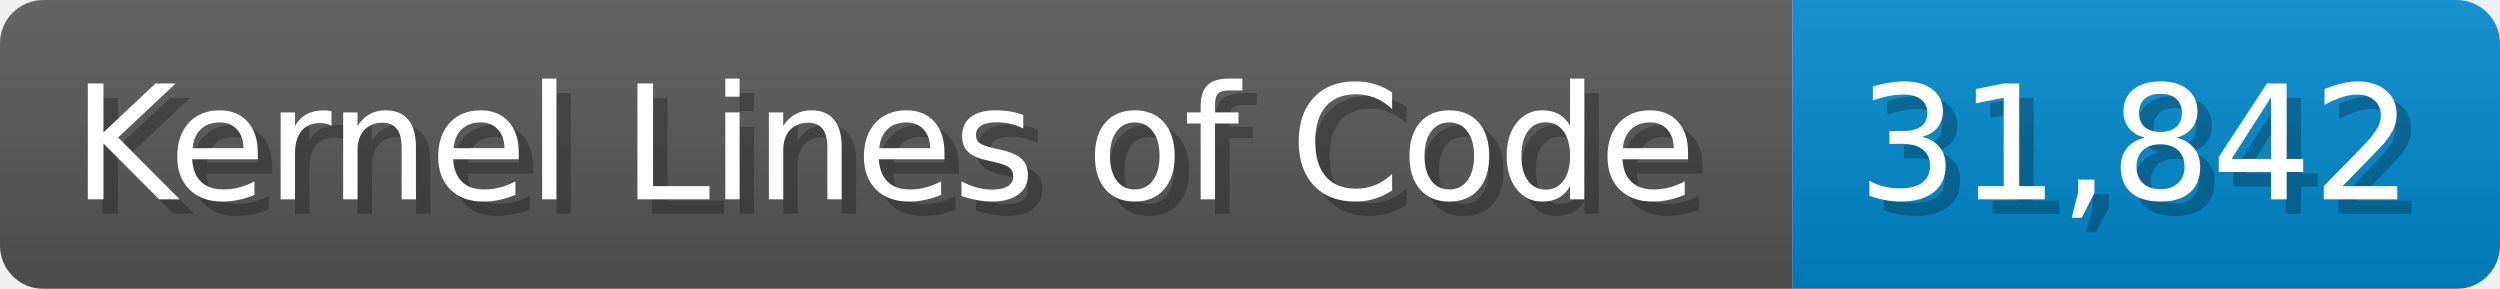
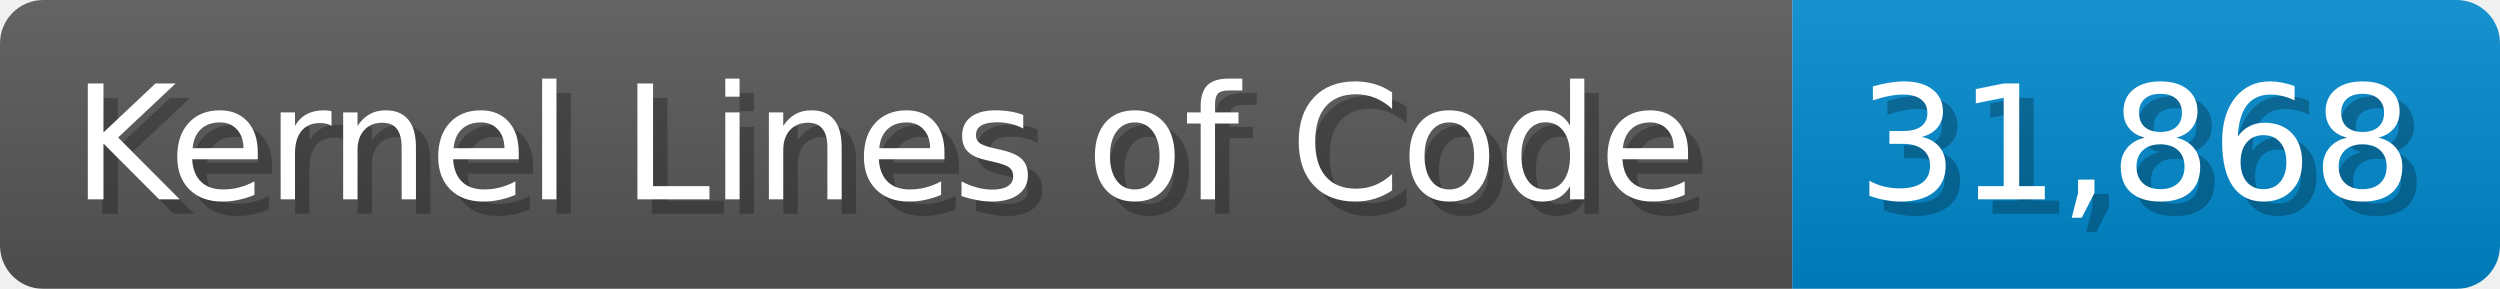
<svg xmlns="http://www.w3.org/2000/svg" width="173.1" height="20" viewBox="0 0 1731 200">
  <linearGradient id="a" x2="0" y2="100%">
    <stop offset="0" stop-opacity=".1" stop-color="#EEE" />
    <stop offset="1" stop-opacity=".1" />
  </linearGradient>
  <mask id="m">
    <rect width="1731" height="200" rx="30" fill="#FFF" />
  </mask>
  <g mask="url(#m)">
    <rect width="1241" height="200" fill="#555" />
    <rect width="490" height="200" fill="#08C" x="1241" />
    <rect width="1731" height="200" fill="url(#a)" />
  </g>
  <g fill="#fff" text-anchor="start" font-family="Verdana,DejaVu Sans,sans-serif" font-size="110">
    <text x="60" y="148" textLength="1141" fill="#000" opacity="0.25">Kernel Lines of Code</text>
    <text x="50" y="138" textLength="1141">Kernel Lines of Code</text>
-     <text x="1296" y="148" textLength="390" fill="#000" opacity="0.25">31,842</text>
-     <text x="1286" y="138" textLength="390">31,842</text>
+     <text x="1296" y="148" textLength="390" fill="#000" opacity="0.25">31,868</text>
+     <text x="1286" y="138" textLength="390">31,868</text>
  </g>
</svg>
